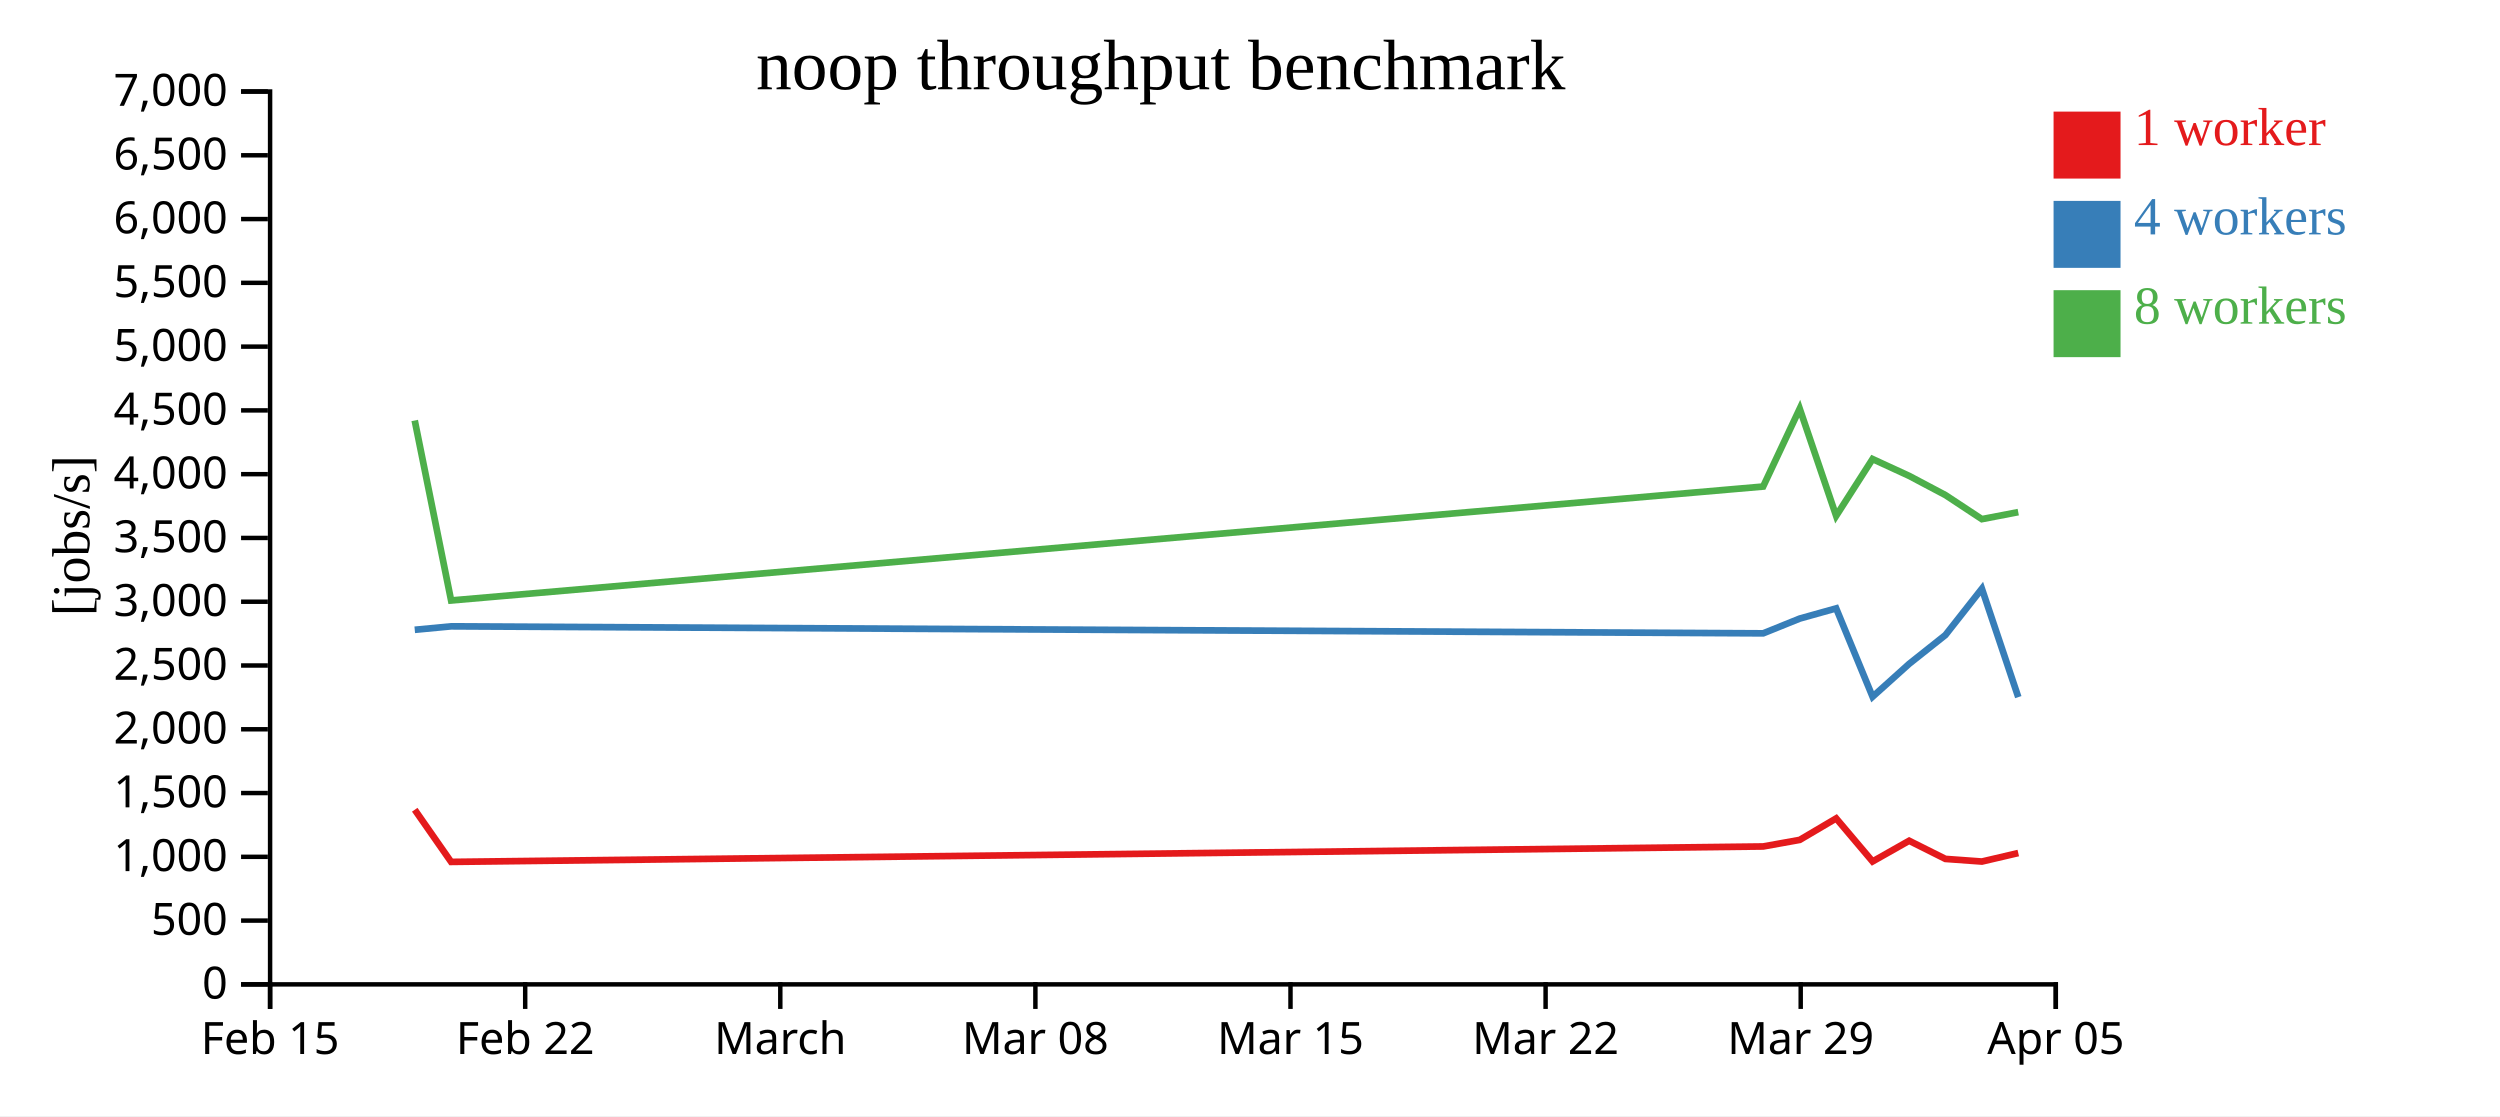
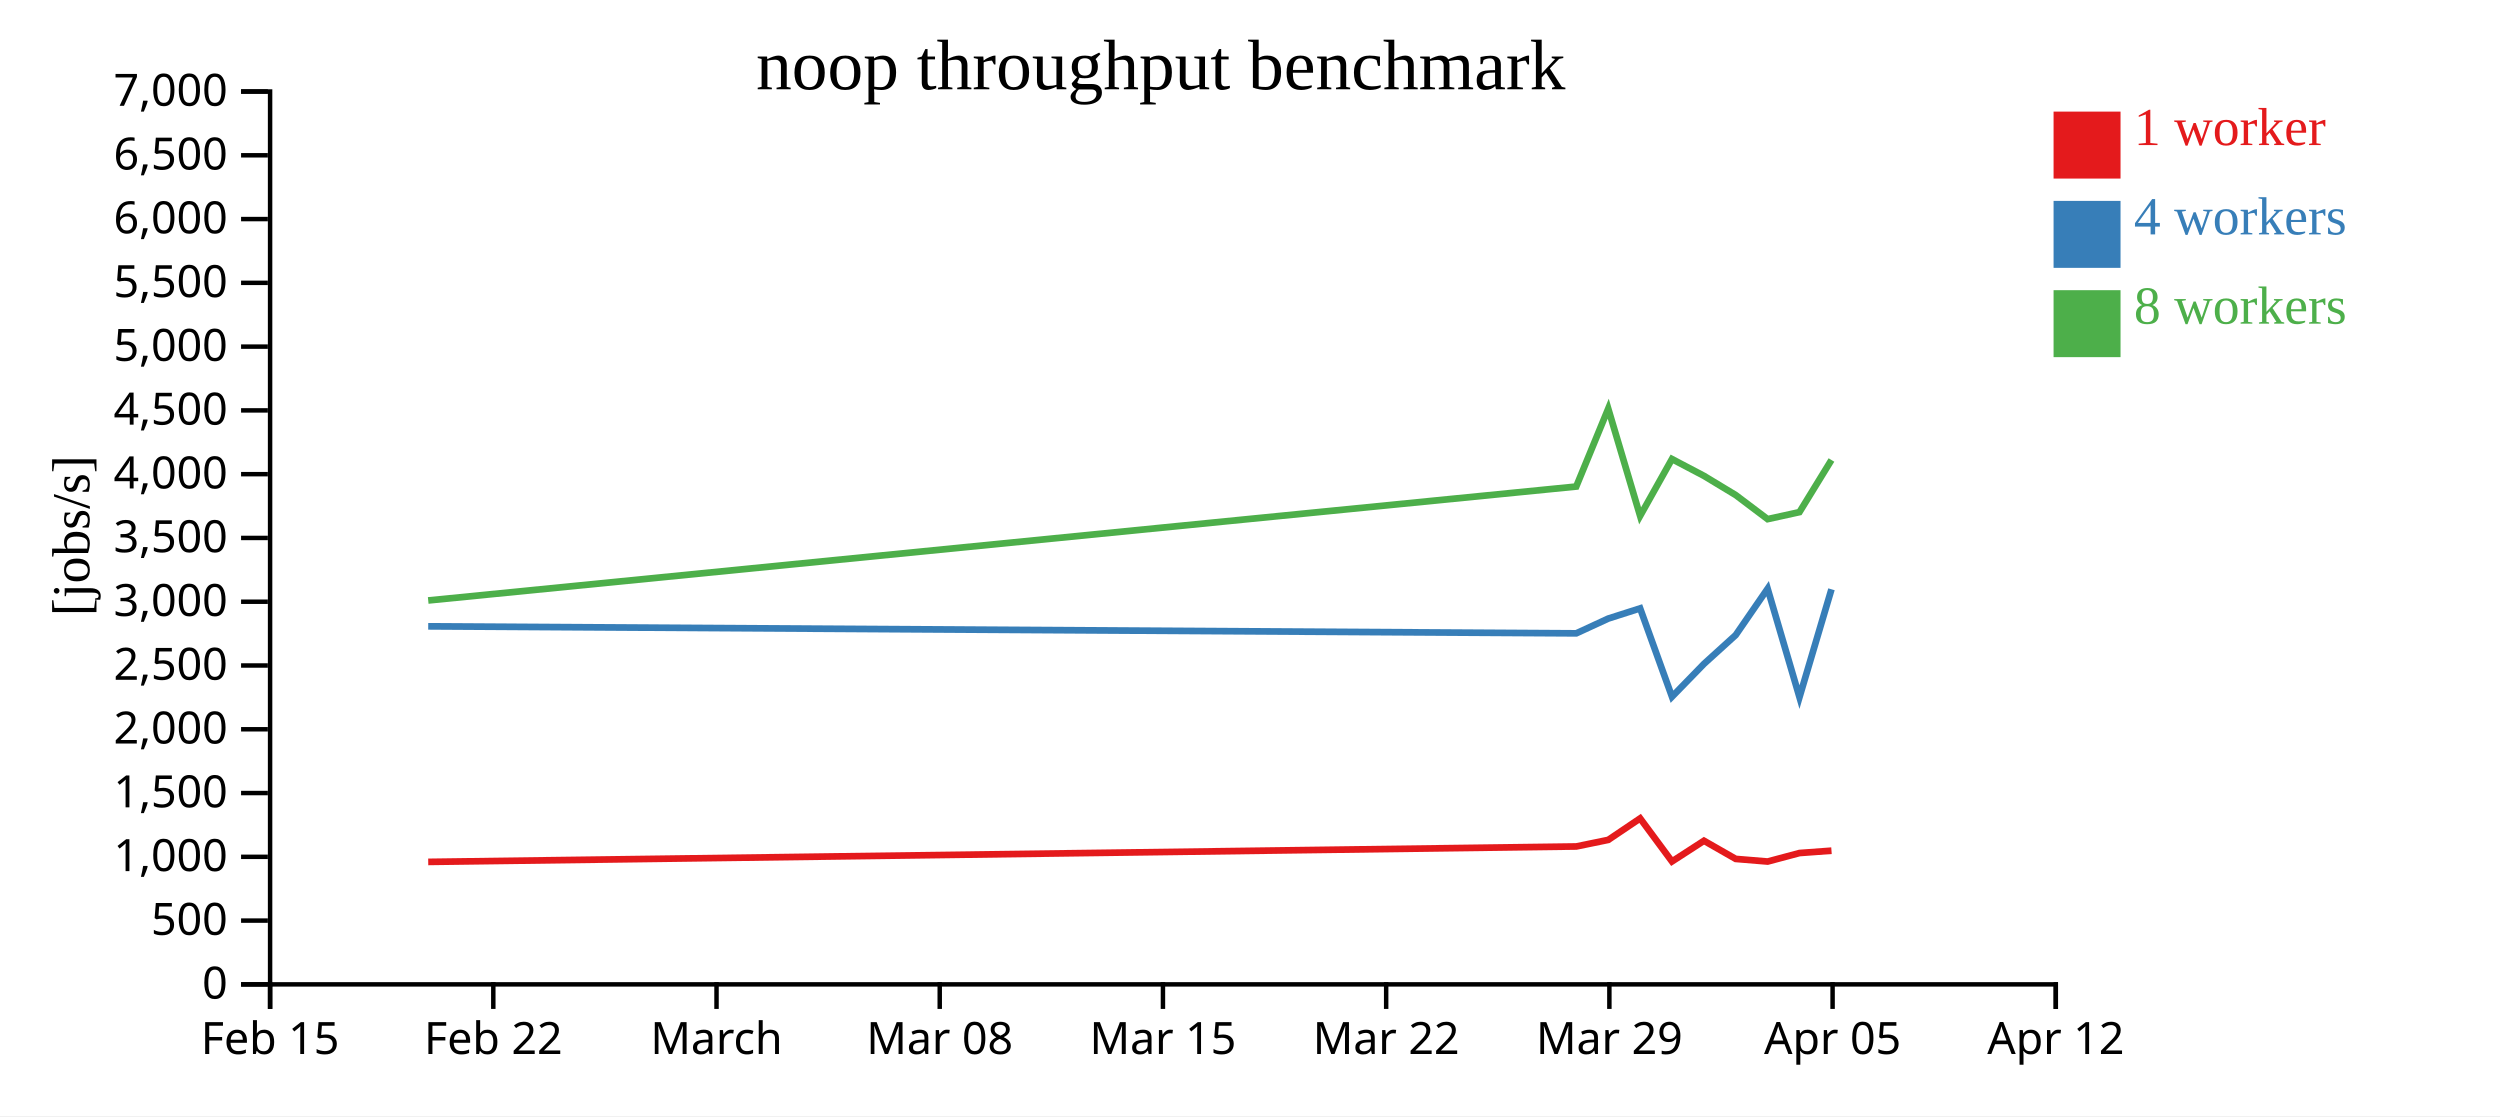
<svg xmlns="http://www.w3.org/2000/svg" width="560" height="250">
  <rect width="100%" height="100%" fill="white" />
  <g transform="translate(60,20)">
    <g transform="translate(0,200)" fill="none" font-size="10" font-family="sans-serif" text-anchor="middle">
      <path class="domain" stroke="currentColor" d="M0.5,6V0.5H400.5V6" />
      <g class="tick" opacity="1" transform="translate(0.5,0)">
        <line stroke="currentColor" y2="6" />
        <text fill="currentColor" y="9" dy="0.71em">Feb 15</text>
      </g>
-       <g class="tick" opacity="1" transform="translate(57.64286,0)">
+       <g class="tick" opacity="1" transform="translate(50.5,0)">
        <line stroke="currentColor" y2="6" />
        <text fill="currentColor" y="9" dy="0.71em">Feb 22</text>
      </g>
-       <g class="tick" opacity="1" transform="translate(114.7857,0)">
+       <g class="tick" opacity="1" transform="translate(100.5,0)">
        <line stroke="currentColor" y2="6" />
        <text fill="currentColor" y="9" dy="0.71em">March</text>
      </g>
-       <g class="tick" opacity="1" transform="translate(171.9286,0)">
+       <g class="tick" opacity="1" transform="translate(150.5,0)">
        <line stroke="currentColor" y2="6" />
        <text fill="currentColor" y="9" dy="0.71em">Mar 08</text>
      </g>
-       <g class="tick" opacity="1" transform="translate(229.0714,0)">
+       <g class="tick" opacity="1" transform="translate(200.5,0)">
        <line stroke="currentColor" y2="6" />
        <text fill="currentColor" y="9" dy="0.71em">Mar 15</text>
      </g>
-       <g class="tick" opacity="1" transform="translate(286.2143,0)">
+       <g class="tick" opacity="1" transform="translate(250.5,0)">
        <line stroke="currentColor" y2="6" />
        <text fill="currentColor" y="9" dy="0.71em">Mar 22</text>
      </g>
-       <g class="tick" opacity="1" transform="translate(343.3571,0)">
+       <g class="tick" opacity="1" transform="translate(300.5,0)">
        <line stroke="currentColor" y2="6" />
        <text fill="currentColor" y="9" dy="0.71em">Mar 29</text>
      </g>
+       <g class="tick" opacity="1" transform="translate(350.5,0)">
+         <line stroke="currentColor" y2="6" />
+         <text fill="currentColor" y="9" dy="0.71em">Apr 05</text>
+       </g>
      <g class="tick" opacity="1" transform="translate(400.5,0)">
        <line stroke="currentColor" y2="6" />
-         <text fill="currentColor" y="9" dy="0.71em">Apr 05</text>
+         <text fill="currentColor" y="9" dy="0.71em">Apr 12</text>
      </g>
    </g>
    <g fill="none" font-size="10" font-family="sans-serif" text-anchor="end">
      <path class="domain" stroke="currentColor" d="M-6,200.5H0.5V0.5H-6" />
      <g class="tick" opacity="1" transform="translate(0,200.5)">
        <line stroke="currentColor" x2="-6" />
        <text fill="currentColor" x="-9" dy="0.32em">0</text>
      </g>
      <g class="tick" opacity="1" transform="translate(0,186.2143)">
        <line stroke="currentColor" x2="-6" />
        <text fill="currentColor" x="-9" dy="0.32em">500</text>
      </g>
      <g class="tick" opacity="1" transform="translate(0,171.9286)">
        <line stroke="currentColor" x2="-6" />
        <text fill="currentColor" x="-9" dy="0.32em">1,000</text>
      </g>
      <g class="tick" opacity="1" transform="translate(0,157.6429)">
        <line stroke="currentColor" x2="-6" />
        <text fill="currentColor" x="-9" dy="0.32em">1,500</text>
      </g>
      <g class="tick" opacity="1" transform="translate(0,143.3571)">
        <line stroke="currentColor" x2="-6" />
        <text fill="currentColor" x="-9" dy="0.32em">2,000</text>
      </g>
      <g class="tick" opacity="1" transform="translate(0,129.0714)">
        <line stroke="currentColor" x2="-6" />
        <text fill="currentColor" x="-9" dy="0.32em">2,500</text>
      </g>
      <g class="tick" opacity="1" transform="translate(0,114.7857)">
        <line stroke="currentColor" x2="-6" />
        <text fill="currentColor" x="-9" dy="0.32em">3,000</text>
      </g>
      <g class="tick" opacity="1" transform="translate(0,100.5)">
        <line stroke="currentColor" x2="-6" />
        <text fill="currentColor" x="-9" dy="0.32em">3,500</text>
      </g>
      <g class="tick" opacity="1" transform="translate(0,86.21429)">
        <line stroke="currentColor" x2="-6" />
        <text fill="currentColor" x="-9" dy="0.32em">4,000</text>
      </g>
      <g class="tick" opacity="1" transform="translate(0,71.92857)">
        <line stroke="currentColor" x2="-6" />
        <text fill="currentColor" x="-9" dy="0.32em">4,500</text>
      </g>
      <g class="tick" opacity="1" transform="translate(0,57.64286)">
        <line stroke="currentColor" x2="-6" />
        <text fill="currentColor" x="-9" dy="0.32em">5,000</text>
      </g>
      <g class="tick" opacity="1" transform="translate(0,43.35714)">
        <line stroke="currentColor" x2="-6" />
        <text fill="currentColor" x="-9" dy="0.32em">5,500</text>
      </g>
      <g class="tick" opacity="1" transform="translate(0,29.07143)">
        <line stroke="currentColor" x2="-6" />
        <text fill="currentColor" x="-9" dy="0.32em">6,000</text>
      </g>
      <g class="tick" opacity="1" transform="translate(0,14.78571)">
        <line stroke="currentColor" x2="-6" />
        <text fill="currentColor" x="-9" dy="0.32em">6,500</text>
      </g>
      <g class="tick" opacity="1" transform="translate(0,0.5)">
        <line stroke="currentColor" x2="-6" />
        <text fill="currentColor" x="-9" dy="0.32em">7,000</text>
      </g>
    </g>
    <text text-anchor="middle" style="font-size: 12px" transform="rotate(-90)" y="-40" x="-100">[jobs/s]</text>
    <text text-anchor="middle" style="font-size: 16px" y="0" x="200">noop throughput benchmark</text>
-     <path class="line" fill="none" stroke="#e41a1c" stroke-width="1.5" d="M32.901,161.382L41.053,173.065L334.948,169.608L343.142,168.134L351.302,163.32L359.458,172.967L367.648,168.331L375.77,172.395L383.946,172.986L392.093,171.08" />
-     <path class="line" fill="none" stroke="#377eb8" stroke-width="1.5" d="M32.902,121.075L41.049,120.3L334.948,121.869L343.14,118.56L351.3,116.276L359.458,136.069L367.648,128.703L375.767,122.254L383.942,111.869L392.096,136.16" />
-     <path class="line" fill="none" stroke="#4daf4a" stroke-width="1.5" d="M32.898,74.186L41.049,114.503L334.942,88.986L343.136,71.553L351.299,95.555L359.451,82.826L367.642,86.595L375.765,90.892L383.94,96.284L392.088,94.716" />
+     <path class="line" fill="none" stroke="#e41a1c" stroke-width="1.5" d="M35.921,173.065L293.08,169.608L300.25,168.134L307.389,163.32L314.526,172.967L321.692,168.331L328.799,172.395L335.953,172.986L343.082,171.08L350.253,170.552" />
+     <path class="line" fill="none" stroke="#377eb8" stroke-width="1.5" d="M35.918,120.3L293.08,121.869L300.247,118.56L307.388,116.276L314.526,136.069L321.692,128.703L328.796,122.254L335.949,111.869L343.084,136.16L350.25,111.999" />
+     <path class="line" fill="none" stroke="#4daf4a" stroke-width="1.5" d="M35.918,114.503L293.074,88.986L300.244,71.553L307.387,95.555L314.52,82.826L321.686,86.595L328.794,90.892L335.948,96.284L343.077,94.716L350.247,83.037" />
    <rect class="dot" x="400" y="5" width="15" height="15" style="fill: #e41a1c;" />
    <rect class="dot" x="400" y="25" width="15" height="15" style="fill: #377eb8;" />
    <rect class="dot" x="400" y="45" width="15" height="15" style="fill: #4daf4a;" />
    <text class="label" x="418" y="12.5" style="fill: #e41a1c; alignment-baseline: middle;" text-anchor="left">1 worker</text>
    <text class="label" x="418" y="32.5" style="fill: #377eb8; alignment-baseline: middle;" text-anchor="left">4 workers</text>
    <text class="label" x="418" y="52.5" style="fill: #4daf4a; alignment-baseline: middle;" text-anchor="left">8 workers</text>
  </g>
</svg>
